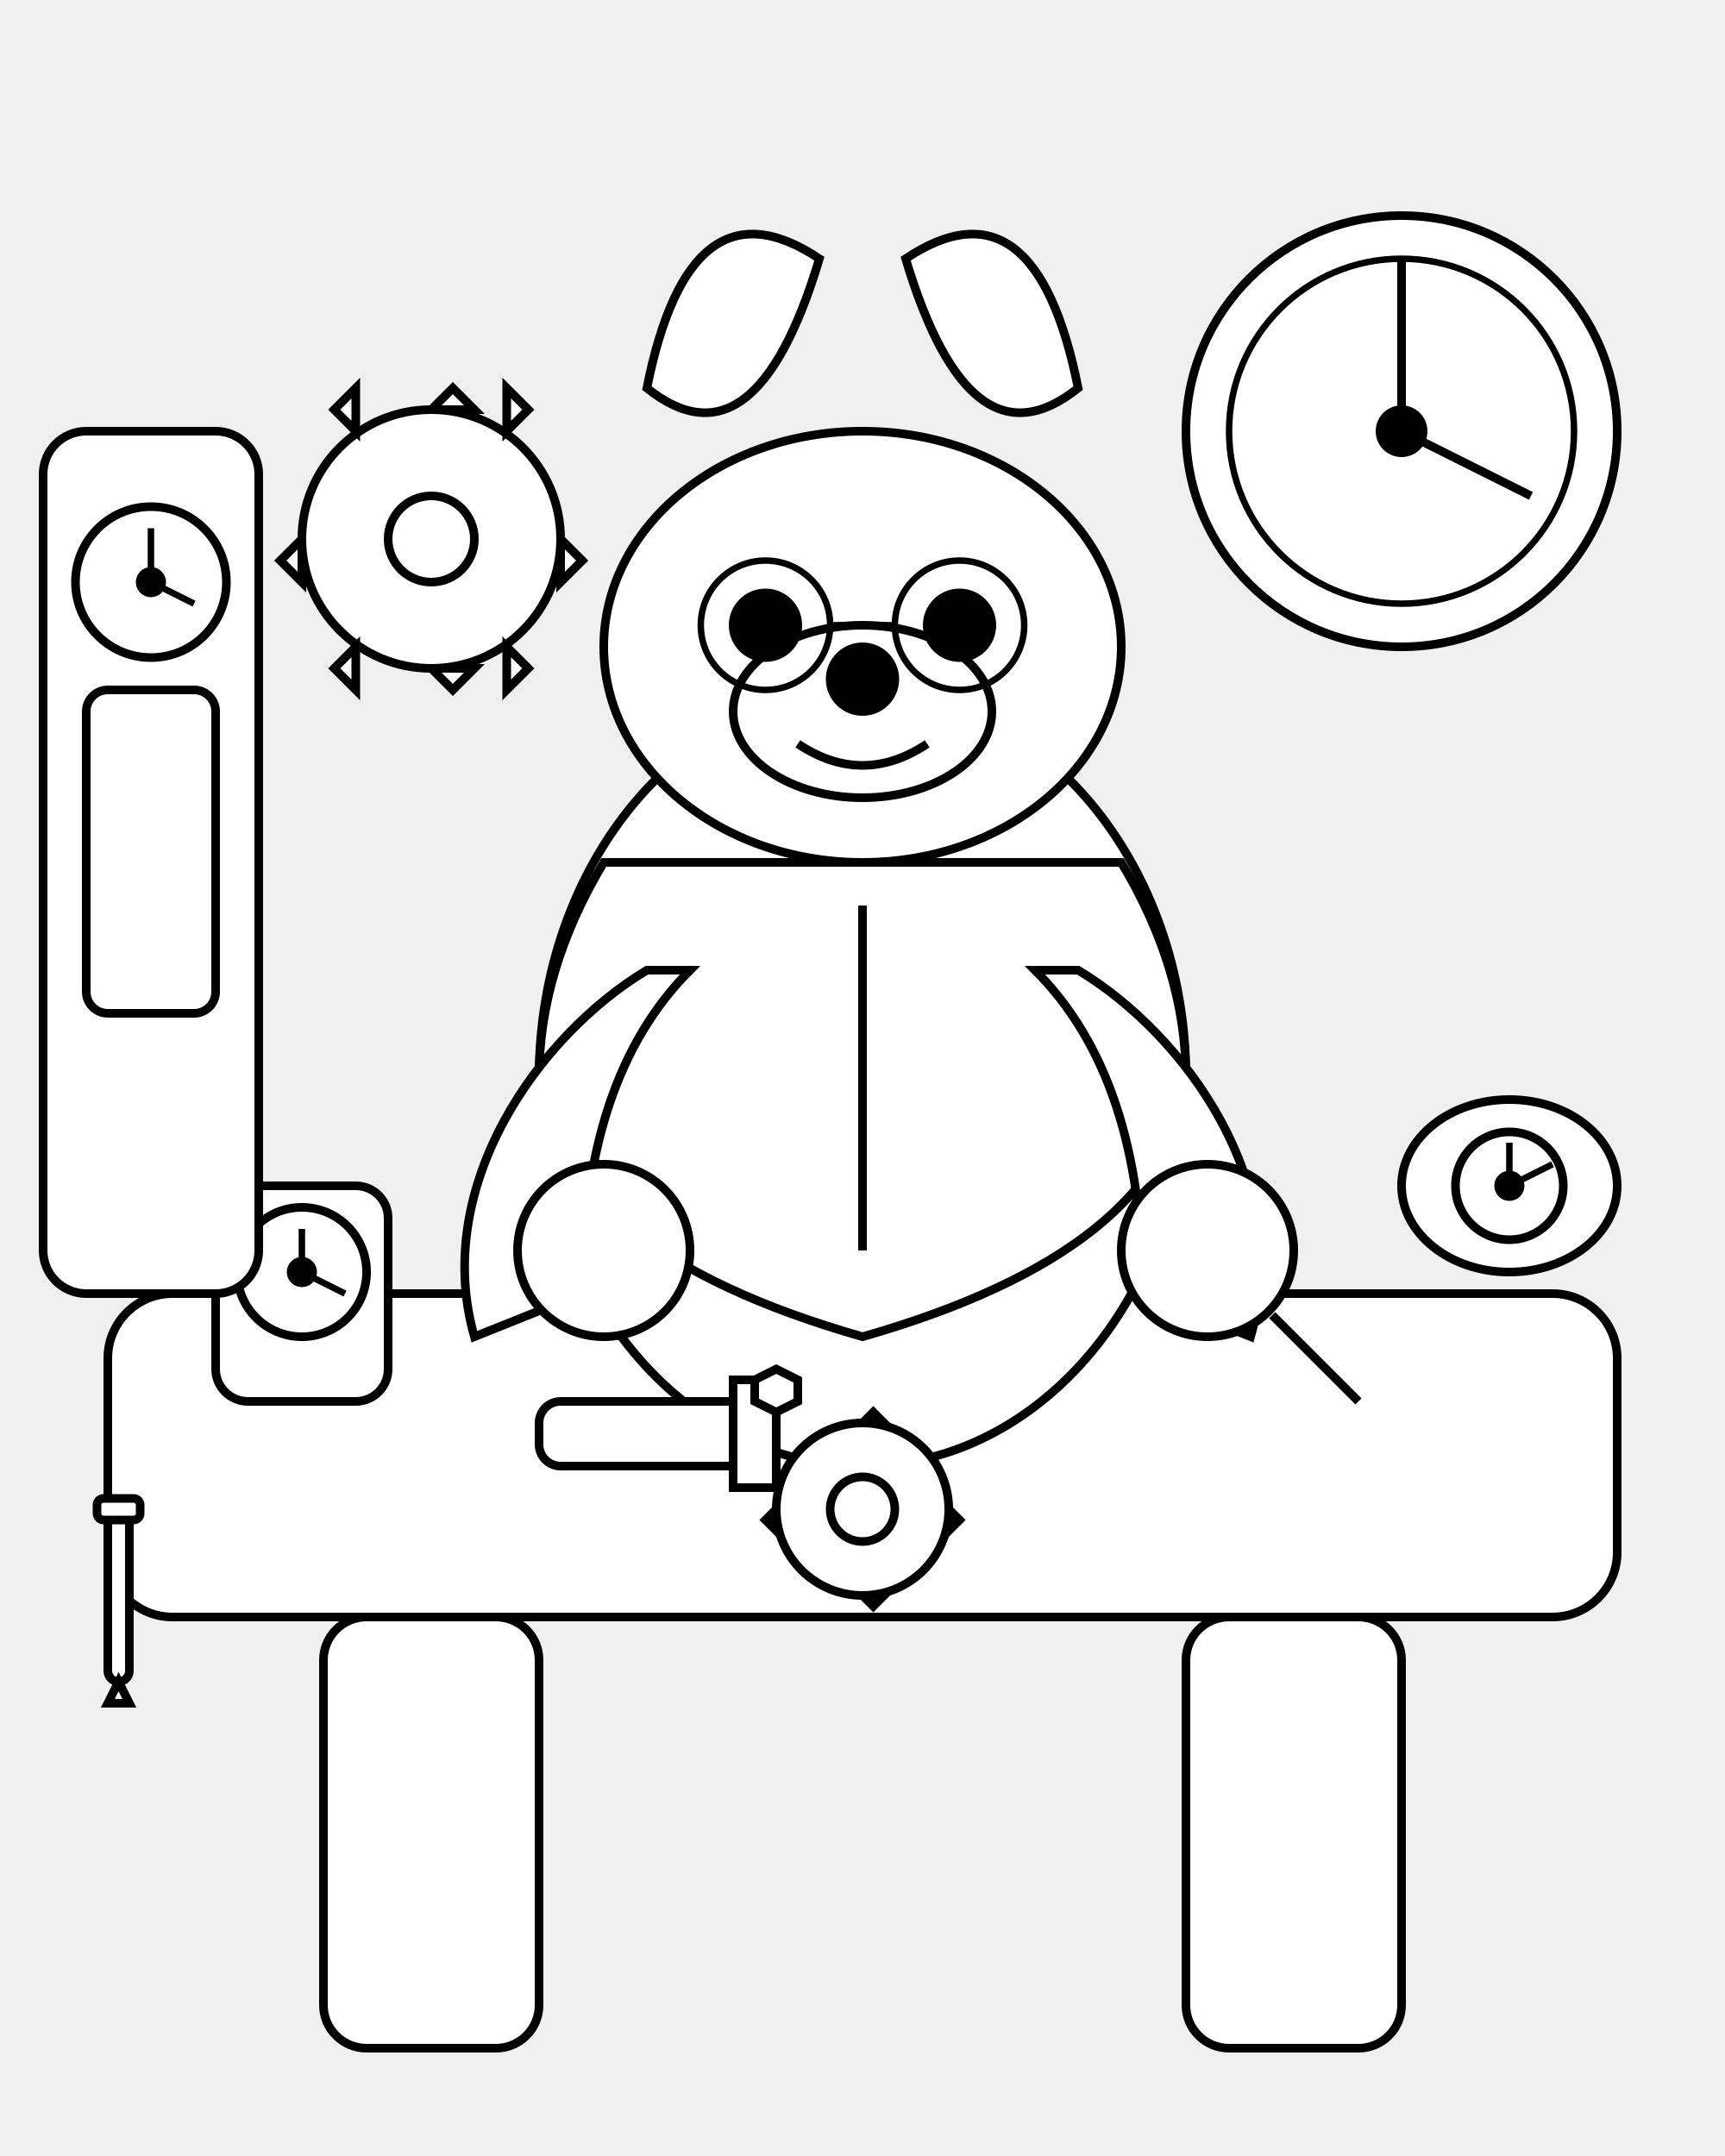
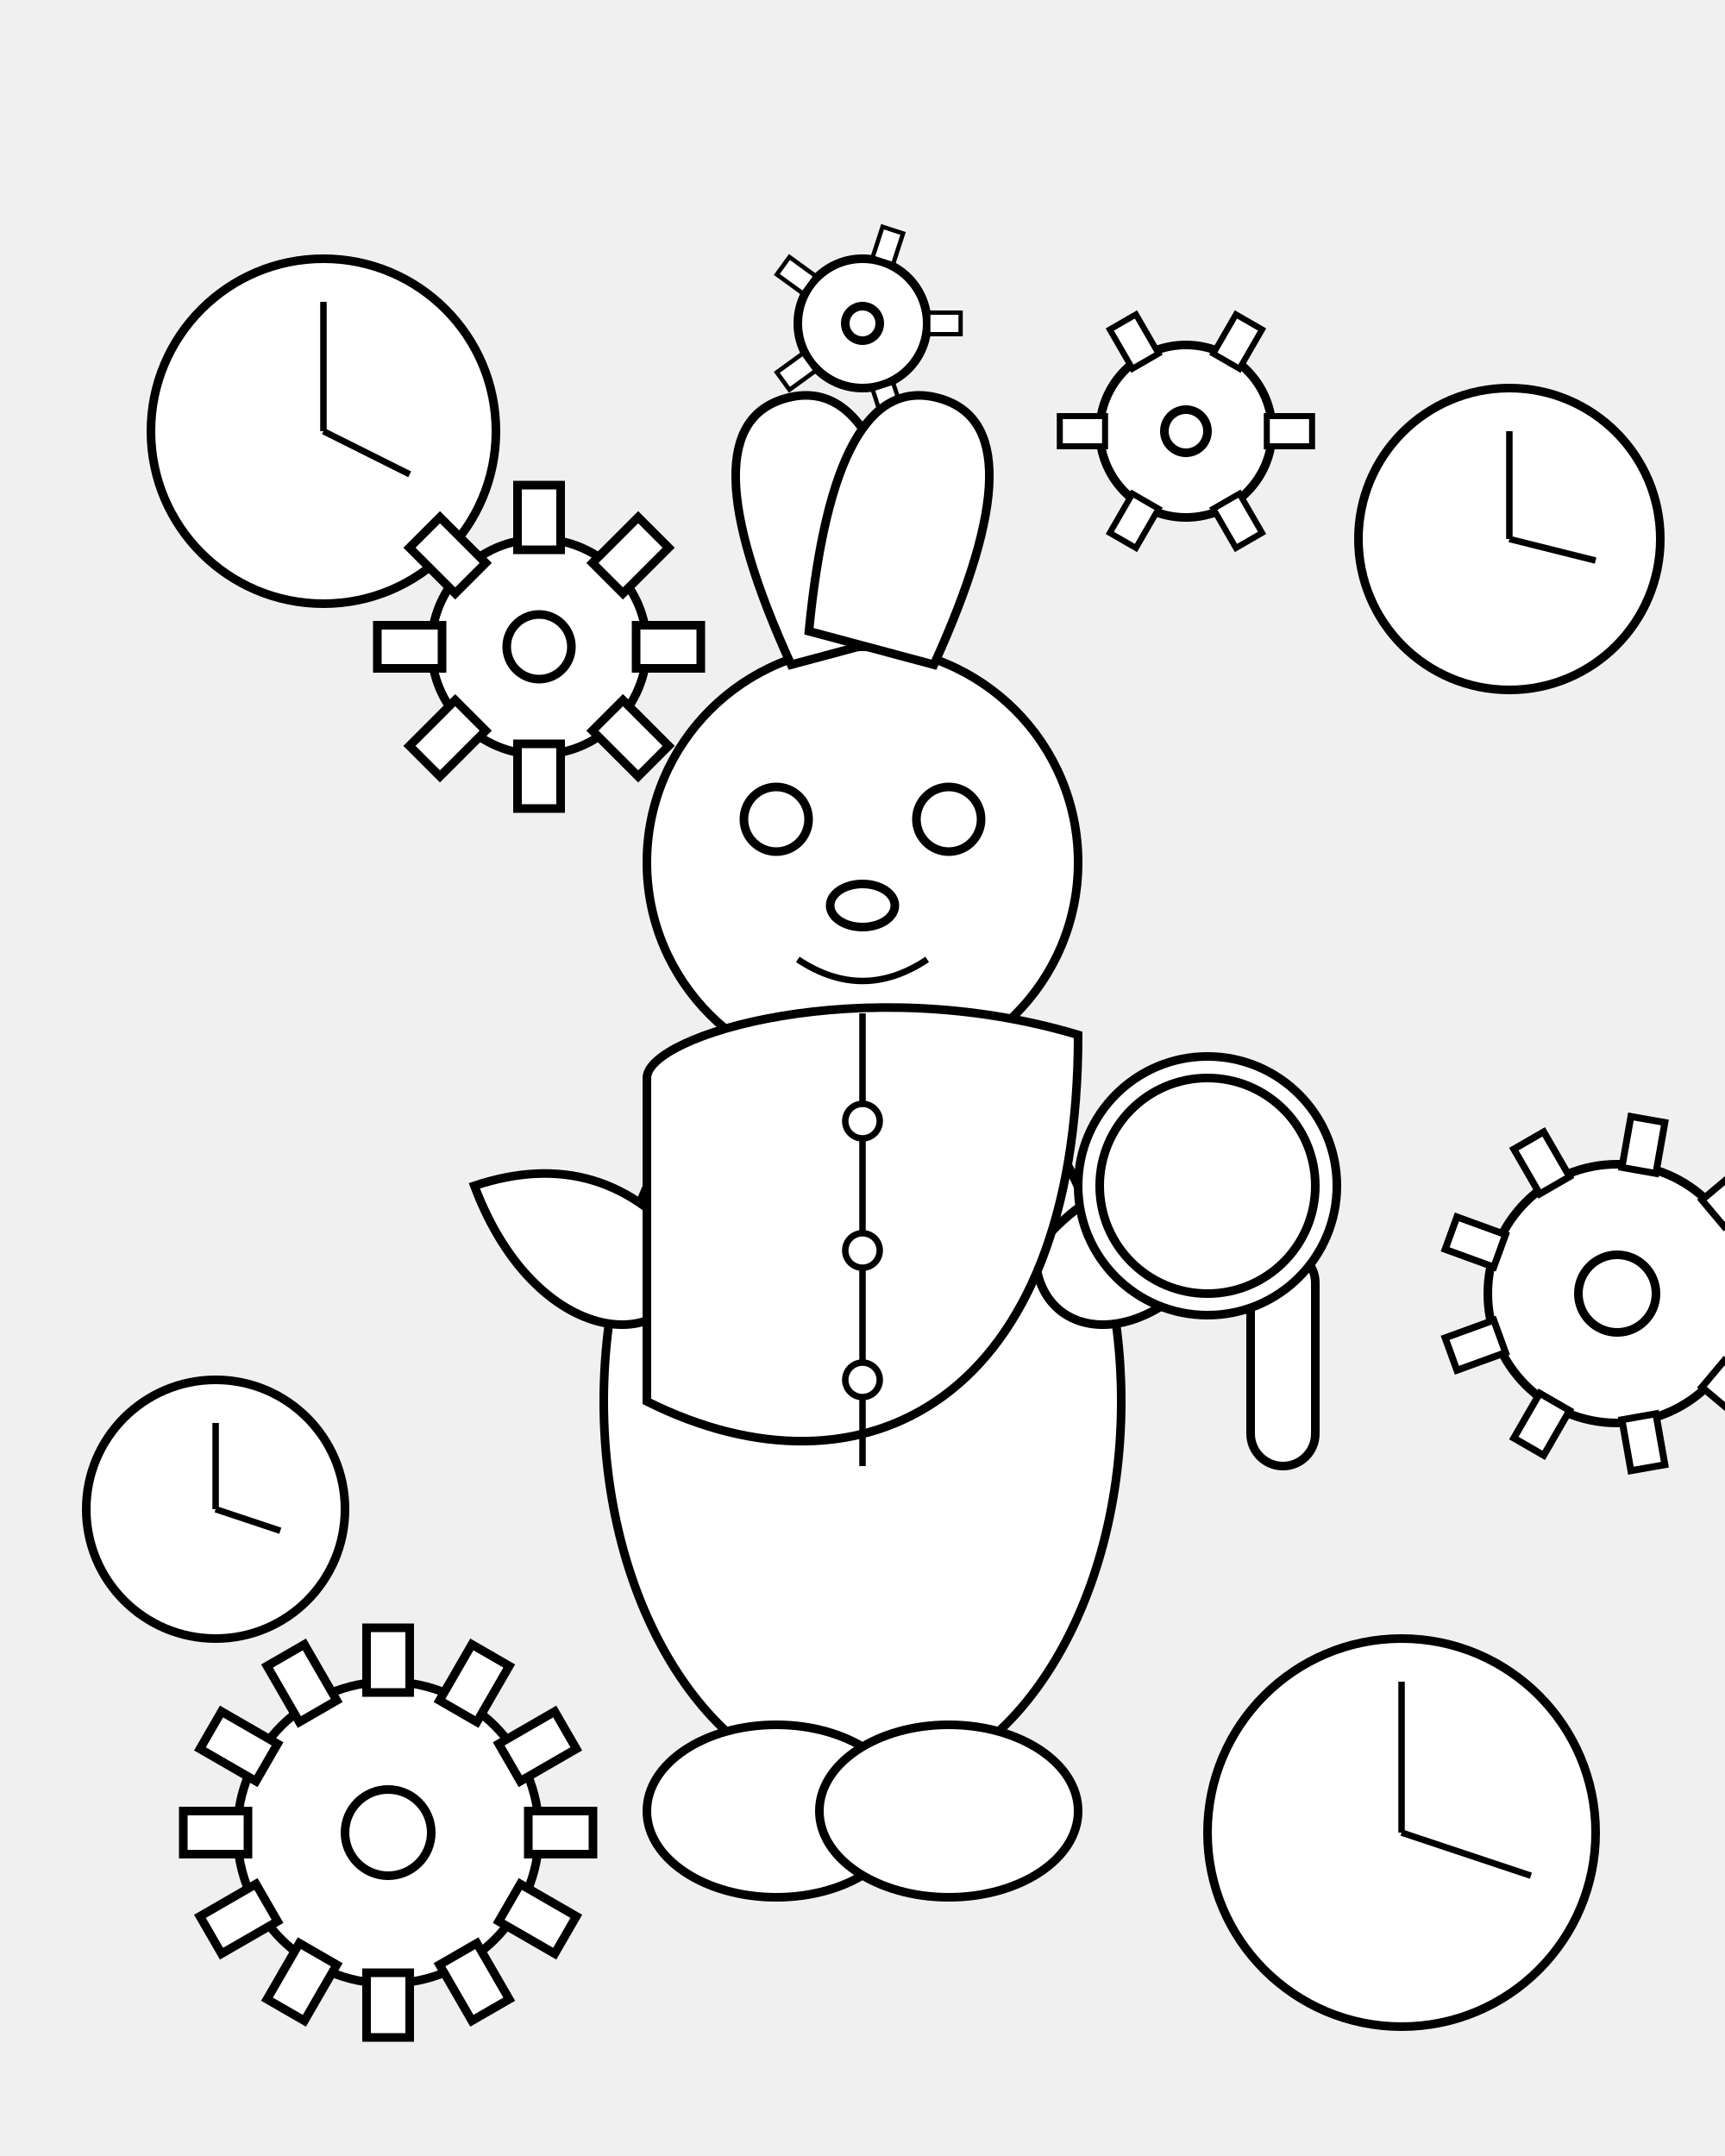
- <svg xmlns="http://www.w3.org/2000/svg" viewBox="0 0 800 1000">
-   <g id="workshop_background" stroke="black" stroke-width="4" fill="white">
-     <rect x="50" y="600" width="700" height="150" rx="30" ry="30" fill="white" />
-     <rect x="150" y="750" width="100" height="200" rx="20" ry="20" fill="white" />
-     <rect x="550" y="750" width="100" height="200" rx="20" ry="20" fill="white" />
-   </g>
-   <g id="rabbit_character" stroke="black" stroke-width="4" fill="white">
-     <ellipse cx="400" cy="500" rx="150" ry="180" fill="white" />
-     <ellipse cx="400" cy="300" rx="120" ry="100" fill="white" />
-     <path d="M300 180 Q320 80 380 120 Q350 220 300 180 Z" fill="white" />
-     <path d="M500 180 Q480 80 420 120 Q450 220 500 180 Z" fill="white" />
-     <ellipse cx="400" cy="330" rx="60" ry="40" fill="white" />
-     <circle cx="400" cy="315" r="15" fill="black" />
-     <path d="M370 345 Q400 365 430 345" fill="none" stroke="black" stroke-width="4" />
-     <circle cx="355" cy="290" r="15" fill="black" />
-     <circle cx="445" cy="290" r="15" fill="black" />
-     <circle cx="355" cy="290" r="30" fill="none" stroke="black" stroke-width="3" />
-     <circle cx="445" cy="290" r="30" fill="none" stroke="black" stroke-width="3" />
-     <line x1="385" y1="290" x2="415" y2="290" stroke="black" stroke-width="3" />
-     <path d="M280 400 Q250 450 250 500 Q260 580 400 620 Q540 580 550 500 Q550 450 520 400 Z" fill="white" />
-     <line x1="400" y1="420" x2="400" y2="580" stroke="black" stroke-width="4" />
-     <path d="M300 450 C250 480 200 550 220 620 L270 600 Q270 500 320 450 Z" fill="white" />
-     <path d="M500 450 C550 480 600 550 580 620 L530 600 Q530 500 480 450 Z" fill="white" />
-     <circle cx="280" cy="580" r="40" fill="white" />
-   </g>
-   <g id="whimsical_clocks_gears" stroke="black" stroke-width="4" fill="white">
-     <circle cx="650" cy="200" r="100" fill="white" />
-     <circle cx="650" cy="200" r="10" fill="black" />
-     <line x1="650" y1="200" x2="650" y2="120" stroke="black" stroke-width="4" />
-     <line x1="650" y1="200" x2="710" y2="230" stroke="black" stroke-width="4" />
-     <circle cx="650" cy="200" r="80" fill="none" stroke="black" stroke-width="3" />
-     <rect x="100" y="550" width="80" height="100" rx="15" ry="15" fill="white" />
-     <circle cx="140" cy="590" r="30" fill="white" />
-     <circle cx="140" cy="590" r="5" fill="black" />
-     <line x1="140" y1="590" x2="140" y2="570" stroke="black" stroke-width="3" />
-     <line x1="140" y1="590" x2="160" y2="600" stroke="black" stroke-width="3" />
-     <ellipse cx="700" cy="550" rx="50" ry="40" fill="white" />
-     <circle cx="700" cy="550" r="25" fill="white" />
-     <circle cx="700" cy="550" r="5" fill="black" />
-     <line x1="700" y1="550" x2="700" y2="530" stroke="black" stroke-width="3" />
-     <line x1="700" y1="550" x2="720" y2="540" stroke="black" stroke-width="3" />
-     <rect x="20" y="200" width="100" height="400" rx="20" ry="20" fill="white" />
-     <circle cx="70" cy="270" r="35" fill="white" />
-     <circle cx="70" cy="270" r="5" fill="black" />
-     <line x1="70" y1="270" x2="70" y2="245" stroke="black" stroke-width="3" />
-     <line x1="70" y1="270" x2="90" y2="280" stroke="black" stroke-width="3" />
-     <rect x="40" y="320" width="60" height="150" rx="10" ry="10" fill="white" />
-     <g id="gears" stroke="black" stroke-width="4" fill="white">
-       <circle cx="200" cy="250" r="60" fill="white" />
-       <circle cx="200" cy="250" r="20" fill="white" />
-       <path d="M200 190 L210 180 L220 190 Z" fill="white" />
-       <path d="M200 310 L210 320 L220 310 Z" fill="white" />
-       <path d="M140 250 L130 260 L140 270 Z" fill="white" />
-       <path d="M260 250 L270 260 L260 270 Z" fill="white" />
-       <path d="M165 200 L155 190 L165 180 Z" fill="white" />
-       <path d="M235 200 L245 190 L235 180 Z" fill="white" />
-       <path d="M165 300 L155 310 L165 320 Z" fill="white" />
-       <path d="M235 300 L245 310 L235 320 Z" fill="white" />
-       <circle cx="400" cy="700" r="40" fill="white" />
-       <circle cx="400" cy="700" r="15" fill="white" />
-       <path d="M400 660 L405 655 L410 660 Z" fill="white" />
-       <path d="M400 740 L405 745 L410 740 Z" fill="white" />
-       <path d="M360 700 L355 705 L360 710 Z" fill="white" />
-       <path d="M440 700 L445 705 L440 710 Z" fill="white" />
+ <svg viewBox="0 0 800 1000">
+   <defs>
+     <path id="gearTooth" d="M-15 -10 L15 -10 L15 10 L-15 10 Z" />
+   </defs>
+   <g id="background_elements" stroke="black" stroke-width="4" fill="white">
+     <circle cx="150" cy="200" r="80" />
+     <line x1="150" y1="200" x2="150" y2="140" stroke="black" stroke-width="3" />
+     <line x1="150" y1="200" x2="190" y2="220" stroke="black" stroke-width="3" />
+     <circle cx="250" cy="300" r="50" />
+     <circle cx="250" cy="300" r="15" />
+     <g transform="translate(250,300)" fill="white">
+       <use href="#gearTooth" transform="rotate(0) translate(60,0) rotate(0)" />
+       <use href="#gearTooth" transform="rotate(45) translate(60,0) rotate(0)" />
+       <use href="#gearTooth" transform="rotate(90) translate(60,0) rotate(0)" />
+       <use href="#gearTooth" transform="rotate(135) translate(60,0) rotate(0)" />
+       <use href="#gearTooth" transform="rotate(180) translate(60,0) rotate(0)" />
+       <use href="#gearTooth" transform="rotate(225) translate(60,0) rotate(0)" />
+       <use href="#gearTooth" transform="rotate(270) translate(60,0) rotate(0)" />
+       <use href="#gearTooth" transform="rotate(315) translate(60,0) rotate(0)" />
    </g>
-     <g id="tools">
-       <rect x="250" y="650" width="100" height="30" rx="10" ry="10" fill="white" />
-       <rect x="340" y="640" width="20" height="50" fill="white" />
-       <path d="M350 640 L360 635 L370 640 L370 650 L360 655 L350 650 Z" fill="white" />
-       <circle cx="560" cy="580" r="40" fill="white" />
-       <line x1="590" y1="610" x2="630" y2="650" stroke="black" stroke-width="4" />
-       <rect x="50" y="700" width="10" height="80" rx="5" ry="5" fill="white" />
-       <rect x="45" y="695" width="20" height="10" rx="3" ry="3" fill="white" />
-       <path d="M55 780 L50 790 L60 790 L55 780 Z" fill="white" />
+     <circle cx="700" cy="250" r="70" />
+     <line x1="700" y1="250" x2="700" y2="200" stroke="black" stroke-width="3" />
+     <line x1="700" y1="250" x2="740" y2="260" stroke="black" stroke-width="3" />
+     <circle cx="550" cy="200" r="40" />
+     <circle cx="550" cy="200" r="10" />
+     <g transform="translate(550,200)" fill="white">
+       <use href="#gearTooth" transform="rotate(0) translate(48,0) rotate(0) scale(0.7)" />
+       <use href="#gearTooth" transform="rotate(60) translate(48,0) rotate(0) scale(0.7)" />
+       <use href="#gearTooth" transform="rotate(120) translate(48,0) rotate(0) scale(0.7)" />
+       <use href="#gearTooth" transform="rotate(180) translate(48,0) rotate(0) scale(0.7)" />
+       <use href="#gearTooth" transform="rotate(240) translate(48,0) rotate(0) scale(0.7)" />
+       <use href="#gearTooth" transform="rotate(300) translate(48,0) rotate(0) scale(0.7)" />
+     </g>
+     <circle cx="100" cy="700" r="60" />
+     <line x1="100" y1="700" x2="100" y2="660" stroke="black" stroke-width="3" />
+     <line x1="100" y1="700" x2="130" y2="710" stroke="black" stroke-width="3" />
+     <circle cx="180" cy="850" r="70" />
+     <circle cx="180" cy="850" r="20" />
+     <g transform="translate(180,850)" fill="white">
+       <use href="#gearTooth" transform="rotate(0) translate(80,0) rotate(0)" />
+       <use href="#gearTooth" transform="rotate(30) translate(80,0) rotate(0)" />
+       <use href="#gearTooth" transform="rotate(60) translate(80,0) rotate(0)" />
+       <use href="#gearTooth" transform="rotate(90) translate(80,0) rotate(0)" />
+       <use href="#gearTooth" transform="rotate(120) translate(80,0) rotate(0)" />
+       <use href="#gearTooth" transform="rotate(150) translate(80,0) rotate(0)" />
+       <use href="#gearTooth" transform="rotate(180) translate(80,0) rotate(0)" />
+       <use href="#gearTooth" transform="rotate(210) translate(80,0) rotate(0)" />
+       <use href="#gearTooth" transform="rotate(240) translate(80,0) rotate(0)" />
+       <use href="#gearTooth" transform="rotate(270) translate(80,0) rotate(0)" />
+       <use href="#gearTooth" transform="rotate(300) translate(80,0) rotate(0)" />
+       <use href="#gearTooth" transform="rotate(330) translate(80,0) rotate(0)" />
+     </g>
+     <circle cx="650" cy="850" r="90" />
+     <line x1="650" y1="850" x2="650" y2="780" stroke="black" stroke-width="3" />
+     <line x1="650" y1="850" x2="710" y2="870" stroke="black" stroke-width="3" />
+     <circle cx="750" cy="600" r="60" />
+     <circle cx="750" cy="600" r="18" />
+     <g transform="translate(750,600)" fill="white">
+       <use href="#gearTooth" transform="rotate(0) translate(70,0) rotate(0) scale(0.8)" />
+       <use href="#gearTooth" transform="rotate(40) translate(70,0) rotate(0) scale(0.8)" />
+       <use href="#gearTooth" transform="rotate(80) translate(70,0) rotate(0) scale(0.8)" />
+       <use href="#gearTooth" transform="rotate(120) translate(70,0) rotate(0) scale(0.8)" />
+       <use href="#gearTooth" transform="rotate(160) translate(70,0) rotate(0) scale(0.8)" />
+       <use href="#gearTooth" transform="rotate(200) translate(70,0) rotate(0) scale(0.8)" />
+       <use href="#gearTooth" transform="rotate(240) translate(70,0) rotate(0) scale(0.8)" />
+       <use href="#gearTooth" transform="rotate(280) translate(70,0) rotate(0) scale(0.8)" />
+       <use href="#gearTooth" transform="rotate(320) translate(70,0) rotate(0) scale(0.8)" />
+     </g>
+     <circle cx="400" cy="150" r="30" />
+     <circle cx="400" cy="150" r="8" />
+     <g transform="translate(400,150)" fill="white">
+       <use href="#gearTooth" transform="rotate(0) translate(38,0) rotate(0) scale(0.5)" />
+       <use href="#gearTooth" transform="rotate(72) translate(38,0) rotate(0) scale(0.5)" />
+       <use href="#gearTooth" transform="rotate(144) translate(38,0) rotate(0) scale(0.5)" />
+       <use href="#gearTooth" transform="rotate(216) translate(38,0) rotate(0) scale(0.5)" />
+       <use href="#gearTooth" transform="rotate(288) translate(38,0) rotate(0) scale(0.5)" />
    </g>
  </g>
+   <g id="rabbit" stroke="black" stroke-width="4" fill="white">
+     <ellipse cx="400" cy="650" rx="120" ry="180" />
+     <path d="M480 580 Q520 530 580 550 C550 630 480 630 480 580 Z" />
+     <path d="M320 580 Q280 530 220 550 C250 630 320 630 320 580 Z" />
+     <ellipse cx="360" cy="840" rx="60" ry="40" />
+     <ellipse cx="440" cy="840" rx="60" ry="40" />
+     <circle cx="400" cy="400" r="100" />
+     <path d="M350 300 Q330 180 380 180 Q430 180 410 300 Z" transform="rotate(-15 390 240)" />
+     <path d="M450 300 Q470 180 420 180 Q370 180 390 300 Z" transform="rotate(15 410 240)" />
+     <path d="M300 500 C300 480 400 450 500 480 C500 650 400 700 300 650 Z" />
+     <path d="M400 470 L400 680" stroke="black" stroke-width="3" fill="none" />
+     <circle cx="400" cy="520" r="8" stroke="black" stroke-width="3" />
+     <circle cx="400" cy="580" r="8" stroke="black" stroke-width="3" />
+     <circle cx="400" cy="640" r="8" stroke="black" stroke-width="3" />
+     <circle cx="360" cy="380" r="15" />
+     <circle cx="440" cy="380" r="15" />
+     <ellipse cx="400" cy="420" rx="15" ry="10" />
+     <path d="M370 445 Q400 465 430 445" fill="none" stroke="black" stroke-width="3" />
+   </g>
+   <g id="magnifying_glass" stroke="black" stroke-width="4" fill="white">
+     <rect x="580" y="580" width="30" height="100" rx="15" ry="15" />
+     <circle cx="560" cy="550" r="60" />
+     <circle cx="560" cy="550" r="50" />
+   </g>
</svg>
